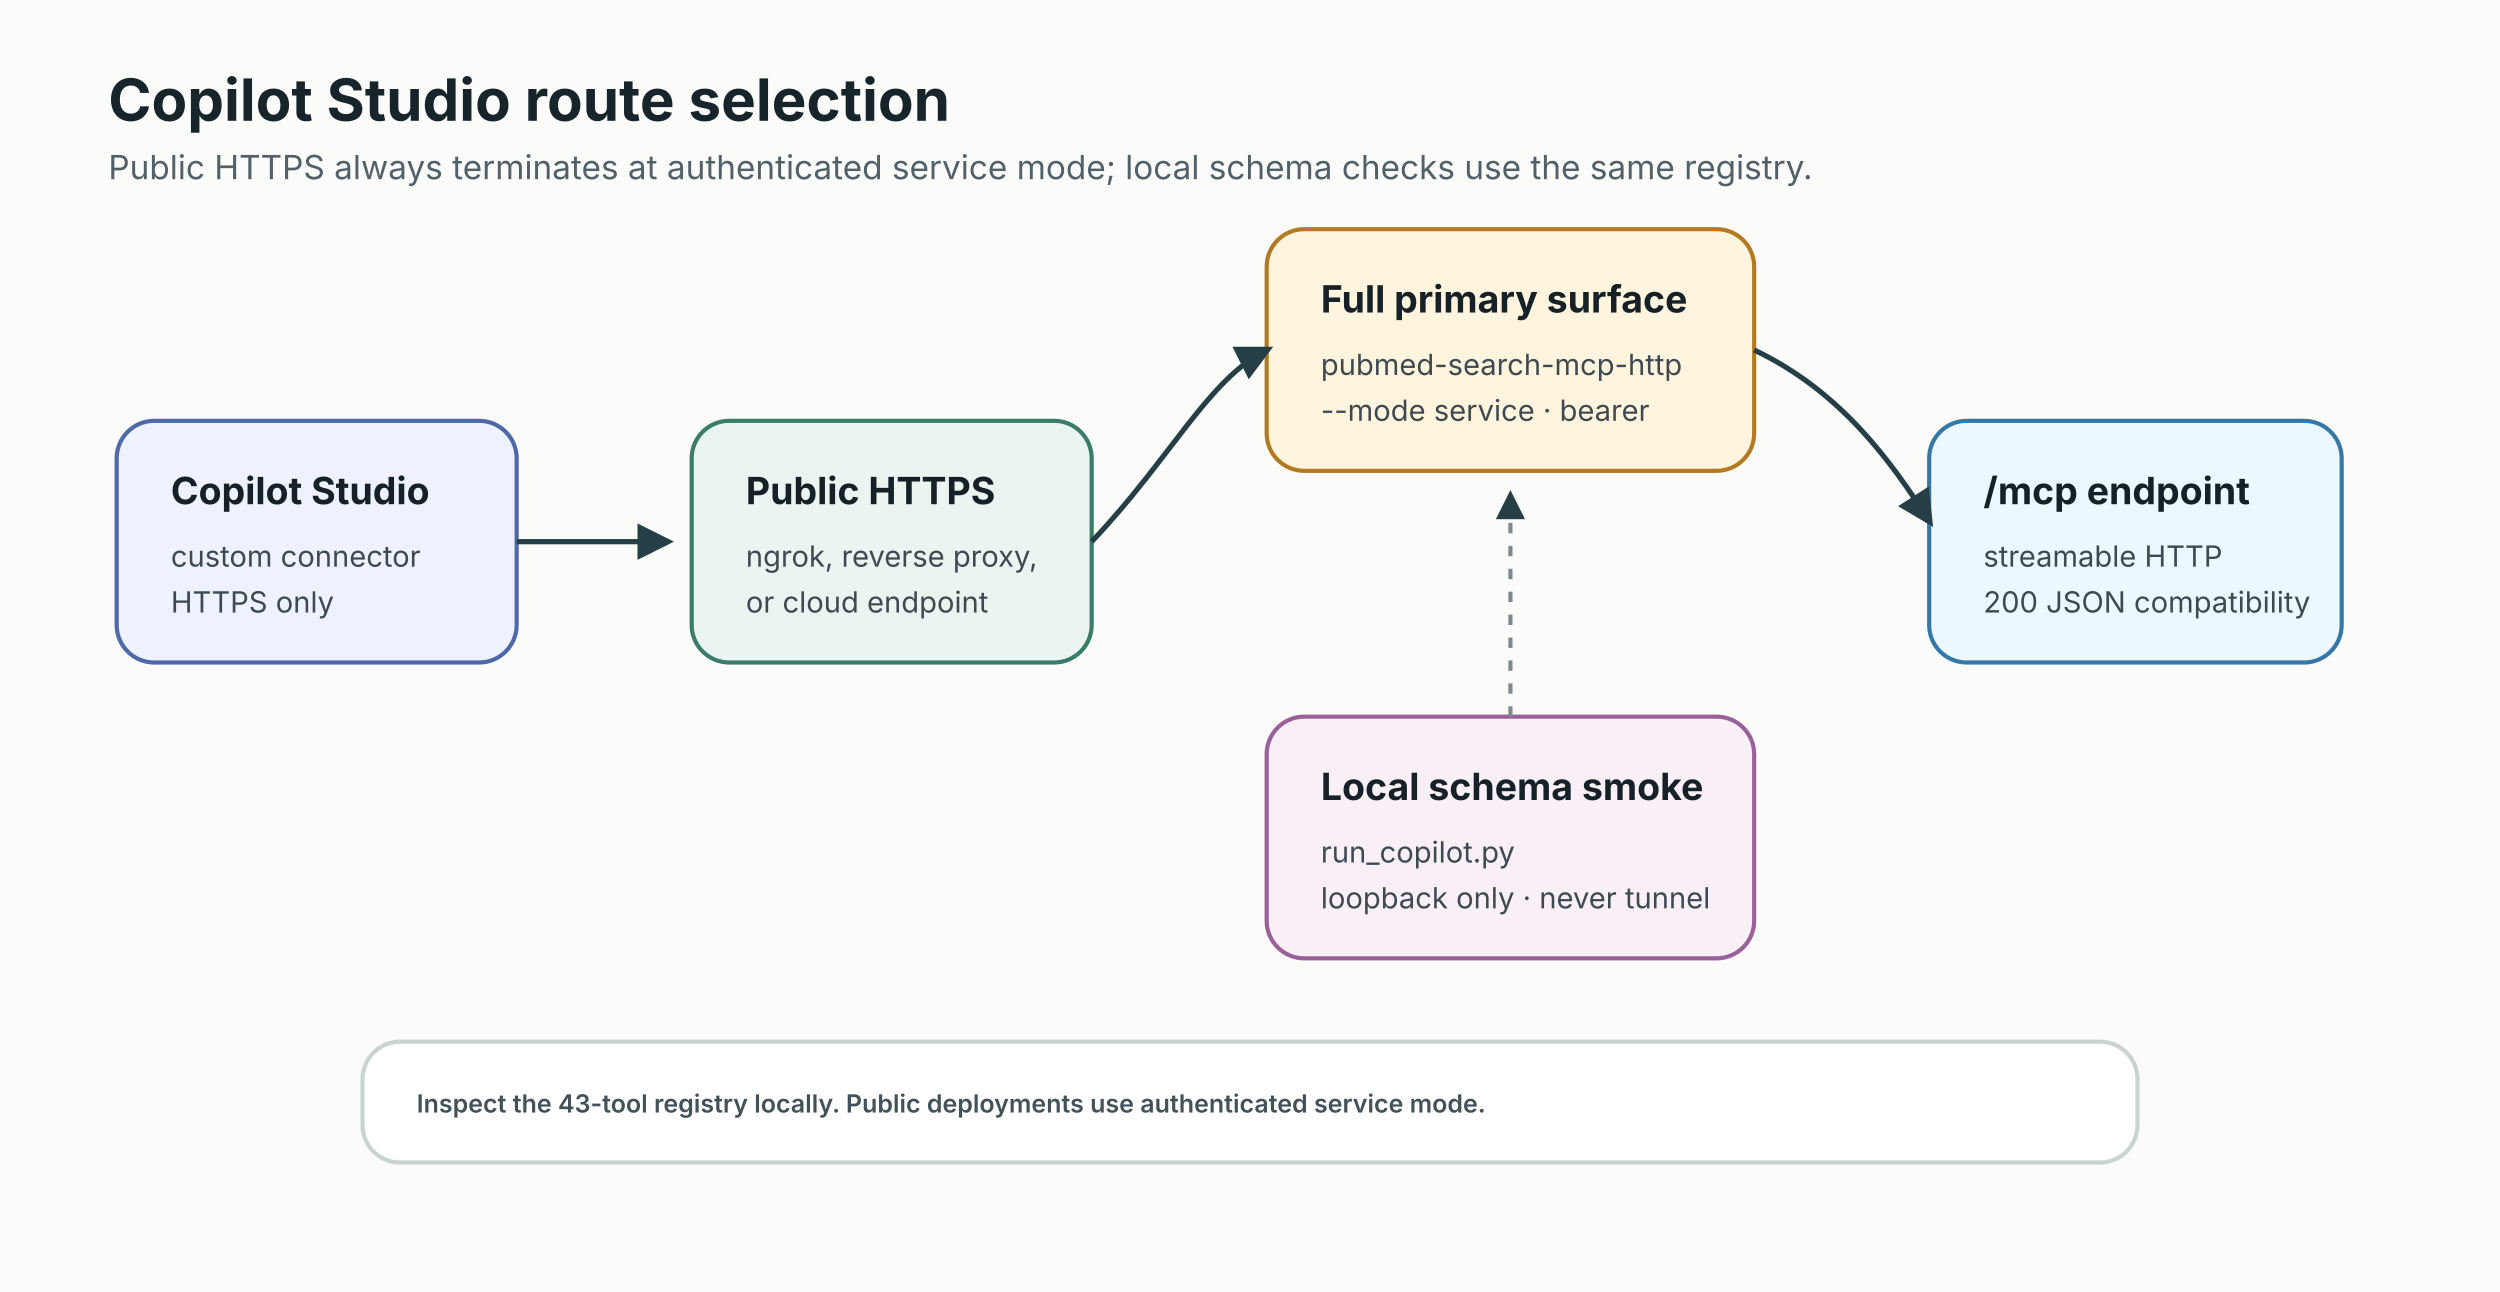
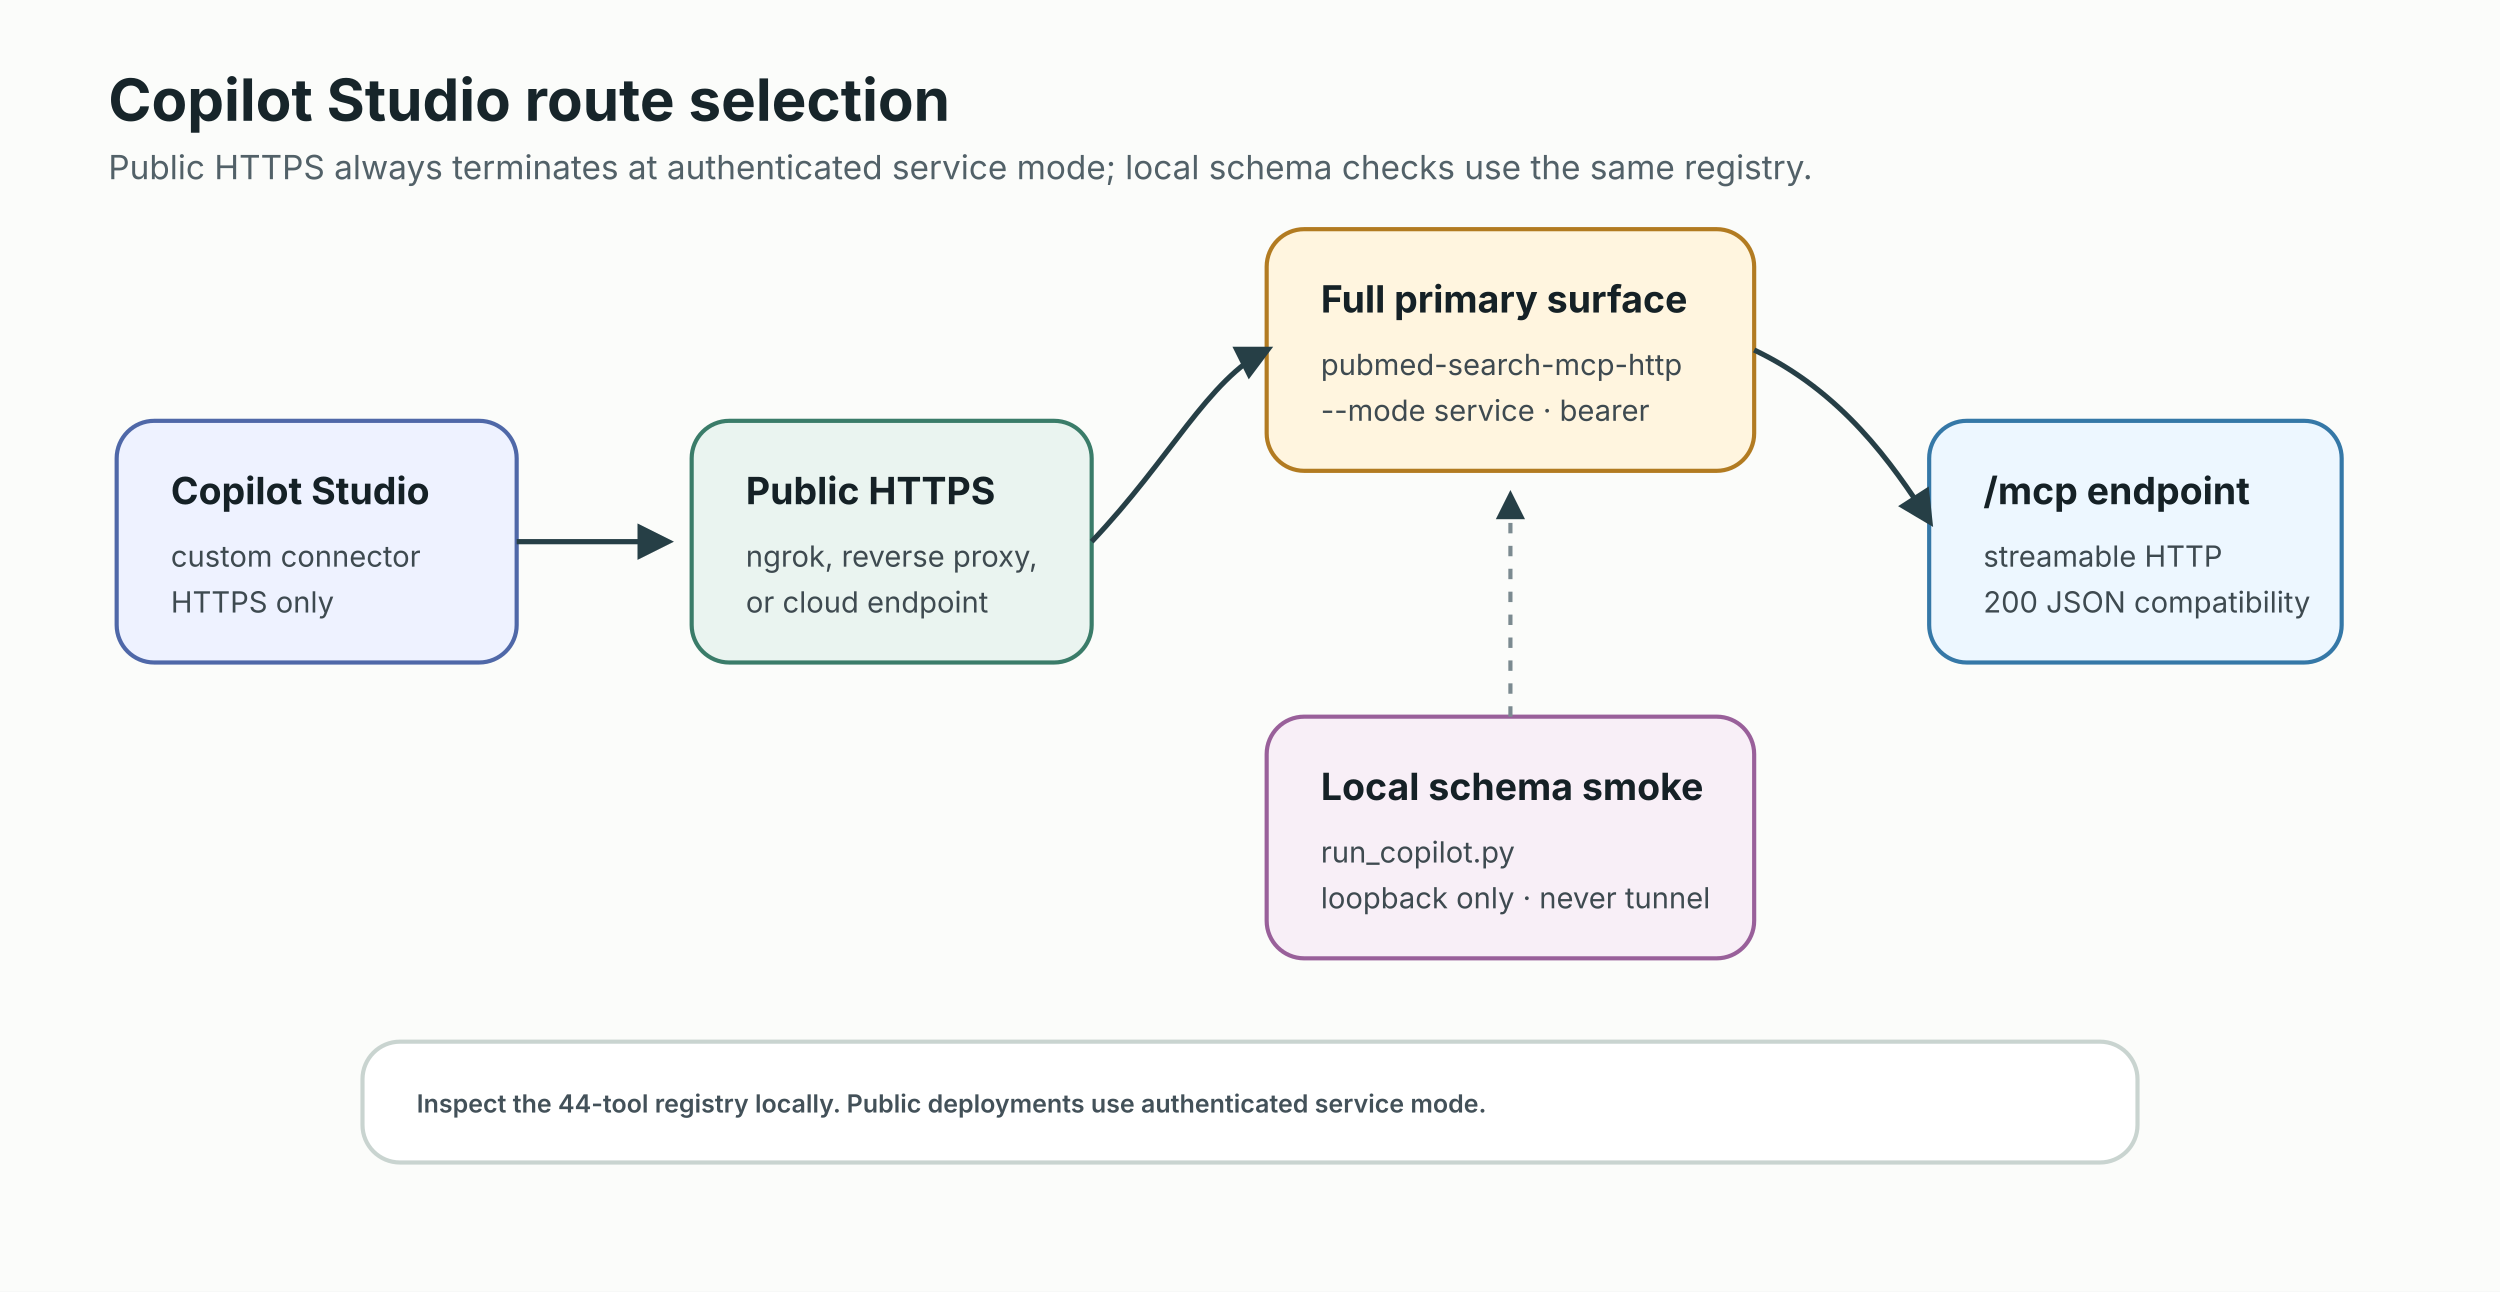
<svg xmlns="http://www.w3.org/2000/svg" width="1200" height="620" viewBox="0 0 1200 620" role="img" aria-labelledby="title desc">
  <defs>
    <marker id="arrow" viewBox="0 0 10 10" refX="8" refY="5" markerWidth="7" markerHeight="7" orient="auto-start-reverse">
      <path d="M 0 0 L 10 5 L 0 10 z" fill="#263f46" />
    </marker>
    <style>
      .bg { fill: #fbfcfa; }
      .title { font: 700 28px system-ui, -apple-system, BlinkMacSystemFont, "Segoe UI", sans-serif; fill: #17252a; }
      .subtitle { font: 400 16px system-ui, -apple-system, BlinkMacSystemFont, "Segoe UI", sans-serif; fill: #526168; }
      .box { stroke-width: 2; rx: 18; }
      .label { font: 700 18px system-ui, -apple-system, BlinkMacSystemFont, "Segoe UI", sans-serif; fill: #152126; }
      .body { font: 400 14px system-ui, -apple-system, BlinkMacSystemFont, "Segoe UI", sans-serif; fill: #3e4a50; }
      .small { font: 600 12px system-ui, -apple-system, BlinkMacSystemFont, "Segoe UI", sans-serif; fill: #435159; }
      .arrow { fill: none; stroke: #263f46; stroke-width: 2.5; marker-end: url(#arrow); }
      .soft { fill: none; stroke: #7b8a90; stroke-width: 2; stroke-dasharray: 5 6; marker-end: url(#arrow); }
    </style>
  </defs>
  <rect class="bg" width="1200" height="620" />
  <text class="title" x="52" y="58">Copilot Studio route selection</text>
  <text class="subtitle" x="52" y="86">Public HTTPS always terminates at authenticated service mode; local schema checks use the same registry.</text>
  <rect class="box" x="56" y="202" width="192" height="116" fill="#eef2ff" stroke="#4f68a8" />
  <text class="label" x="82" y="242">Copilot Studio</text>
  <text class="body" x="82" y="272">custom connector</text>
  <text class="body" x="82" y="294">HTTPS only</text>
  <rect class="box" x="332" y="202" width="192" height="116" fill="#eaf4f0" stroke="#3a7c69" />
  <text class="label" x="358" y="242">Public HTTPS</text>
  <text class="body" x="358" y="272">ngrok, reverse proxy,</text>
  <text class="body" x="358" y="294">or cloud endpoint</text>
  <rect class="box" x="608" y="110" width="234" height="116" fill="#fff5df" stroke="#b27b21" />
  <text class="label" x="634" y="150">Full primary surface</text>
  <text class="body" x="634" y="180">pubmed-search-mcp-http</text>
  <text class="body" x="634" y="202">--mode service · bearer</text>
  <rect class="box" x="608" y="344" width="234" height="116" fill="#f8eff7" stroke="#99609a" />
  <text class="label" x="634" y="384">Local schema smoke</text>
  <text class="body" x="634" y="414">run_copilot.py</text>
  <text class="body" x="634" y="436">loopback only · never tunnel</text>
  <rect class="box" x="926" y="202" width="198" height="116" fill="#edf7ff" stroke="#3578a7" />
  <text class="label" x="952" y="242">/mcp endpoint</text>
  <text class="body" x="952" y="272">streamable HTTP</text>
  <text class="body" x="952" y="294">200 JSON compatibility</text>
  <path class="arrow" d="M 248 260 H 320" />
  <path class="arrow" d="M 524 260 C 562 220 580 182 608 168" />
  <path class="arrow" d="M 842 168 C 884 188 908 222 926 250" />
  <path class="soft" d="M 725 344 V 238" />
  <rect x="174" y="500" width="852" height="58" rx="18" fill="#ffffff" stroke="#c9d4d0" stroke-width="2" />
-   <text class="small" x="200" y="534">Inspect the 43-tool registry locally. Public deployments use authenticated service mode.</text>
+   <text class="small" x="200" y="534">Inspect the 44-tool registry locally. Public deployments use authenticated service mode.</text>
</svg>
